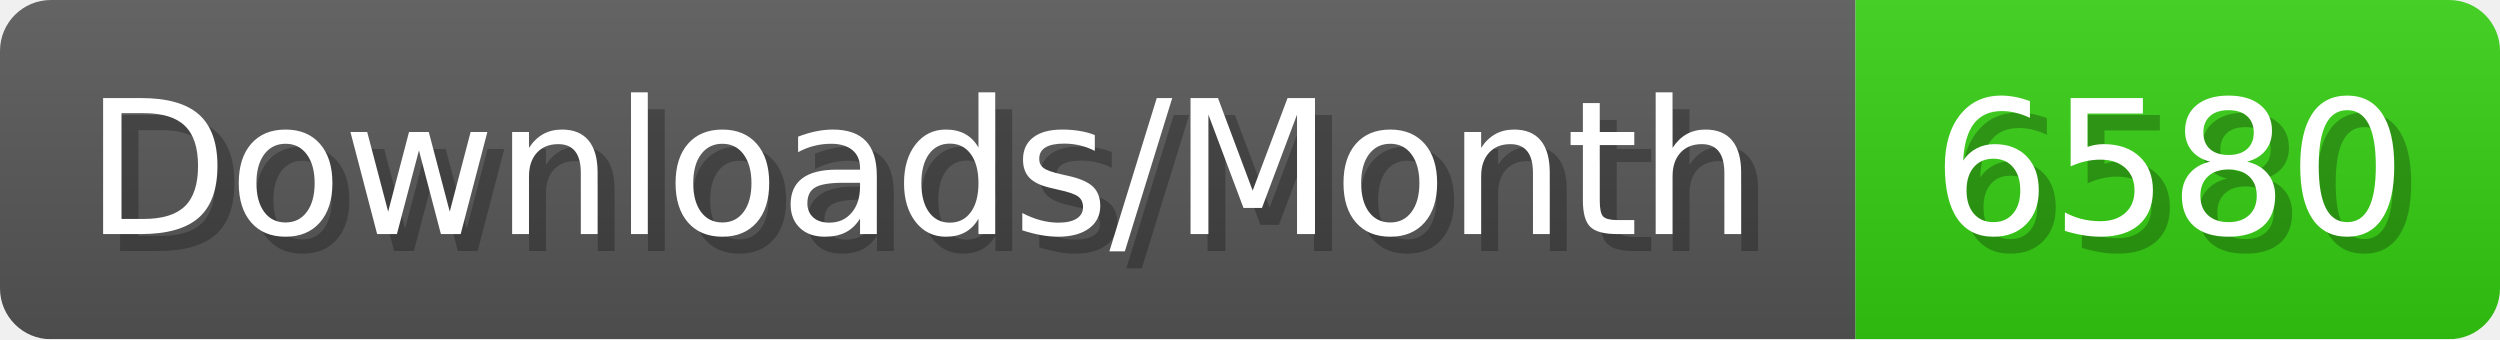
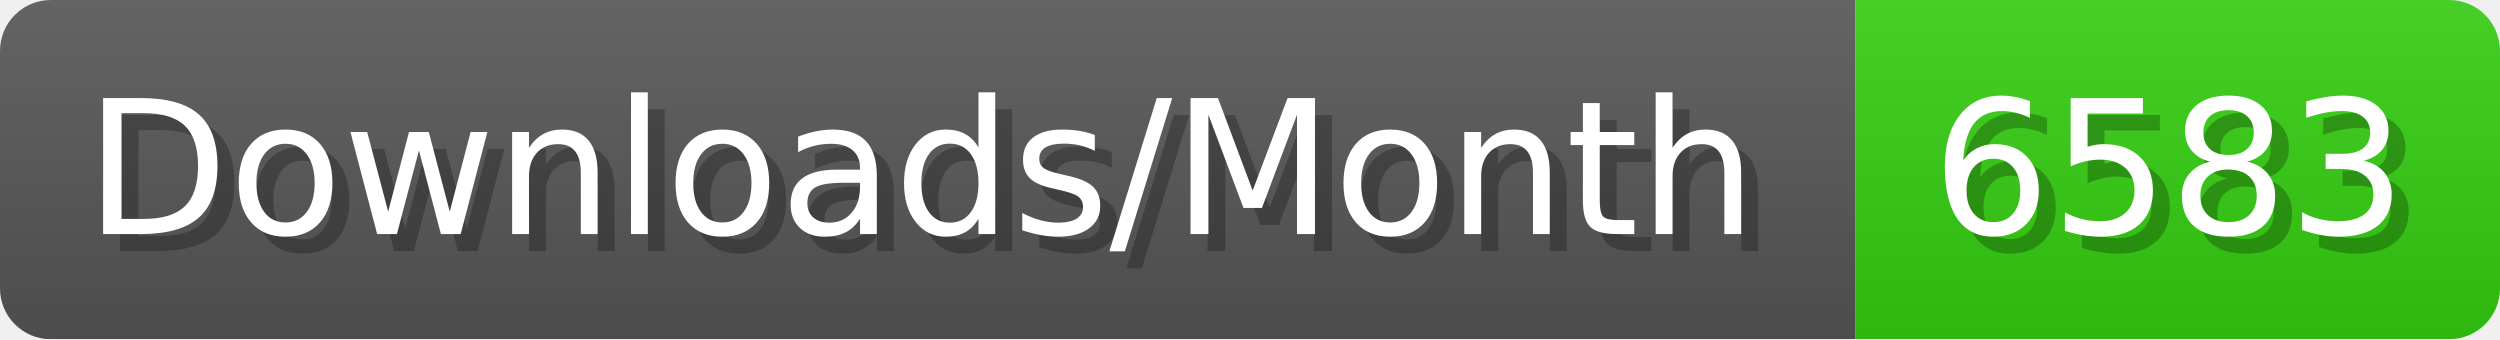
- <svg xmlns="http://www.w3.org/2000/svg" width="147.4" height="20" viewBox="0 0 1474 200" role="img" aria-label="Downloads/Month: 6580">
+ <svg xmlns="http://www.w3.org/2000/svg" width="147.4" height="20" viewBox="0 0 1474 200" role="img" aria-label="Downloads/Month: 6583">
  <linearGradient id="YlXUI" x2="0" y2="100%">
    <stop offset="0" stop-opacity=".1" stop-color="#EEE" />
    <stop offset="1" stop-opacity=".1" />
  </linearGradient>
  <mask id="JHhop">
    <rect width="1474" height="200" rx="30" fill="#FFF" />
  </mask>
  <g mask="url(#JHhop)">
    <rect width="1094" height="200" fill="#555" />
    <rect width="380" height="200" fill="#3C1" x="1094" />
    <rect width="1474" height="200" fill="url(#YlXUI)" />
  </g>
  <g aria-hidden="true" fill="#fff" text-anchor="start" font-family="Verdana,DejaVu Sans,sans-serif" font-size="110">
    <text x="60" y="148" textLength="994" fill="#000" opacity="0.25">Downloads/Month</text>
    <text x="50" y="138" textLength="994">Downloads/Month</text>
-     <text x="1149" y="148" textLength="280" fill="#000" opacity="0.25">6580</text>
-     <text x="1139" y="138" textLength="280">6580</text>
+     <text x="1149" y="148" textLength="280" fill="#000" opacity="0.25">6583</text>
+     <text x="1139" y="138" textLength="280">6583</text>
  </g>
</svg>
